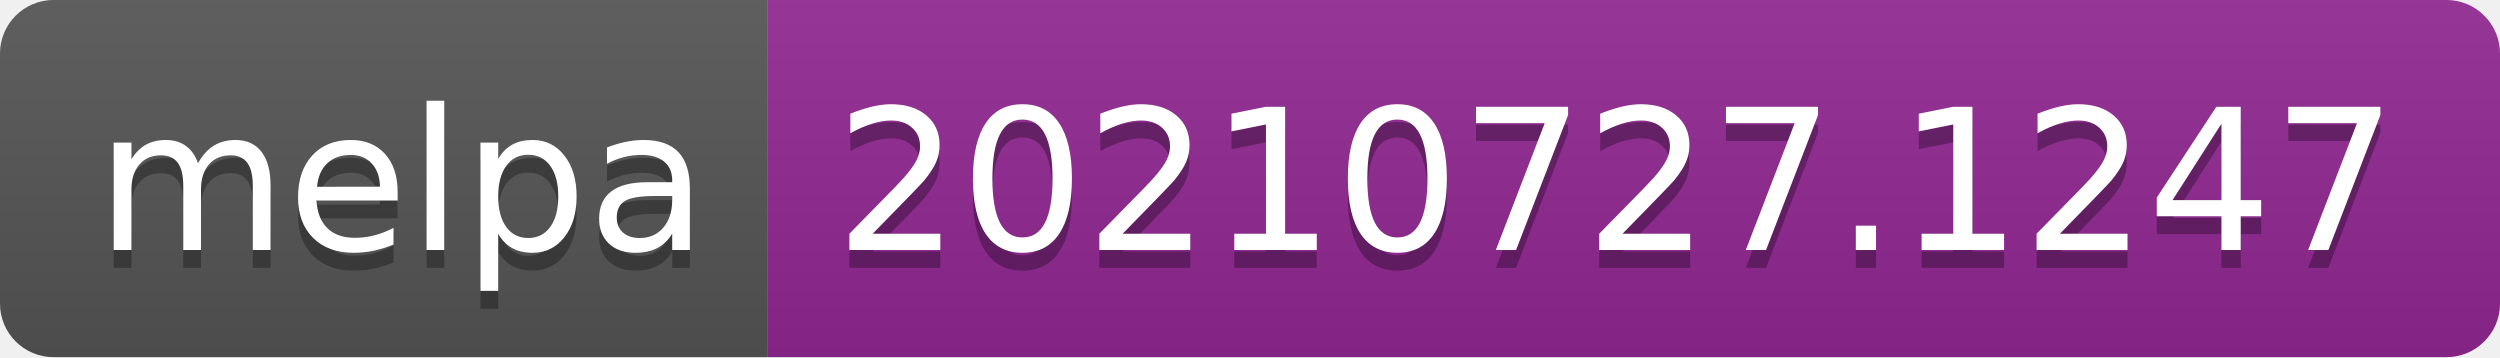
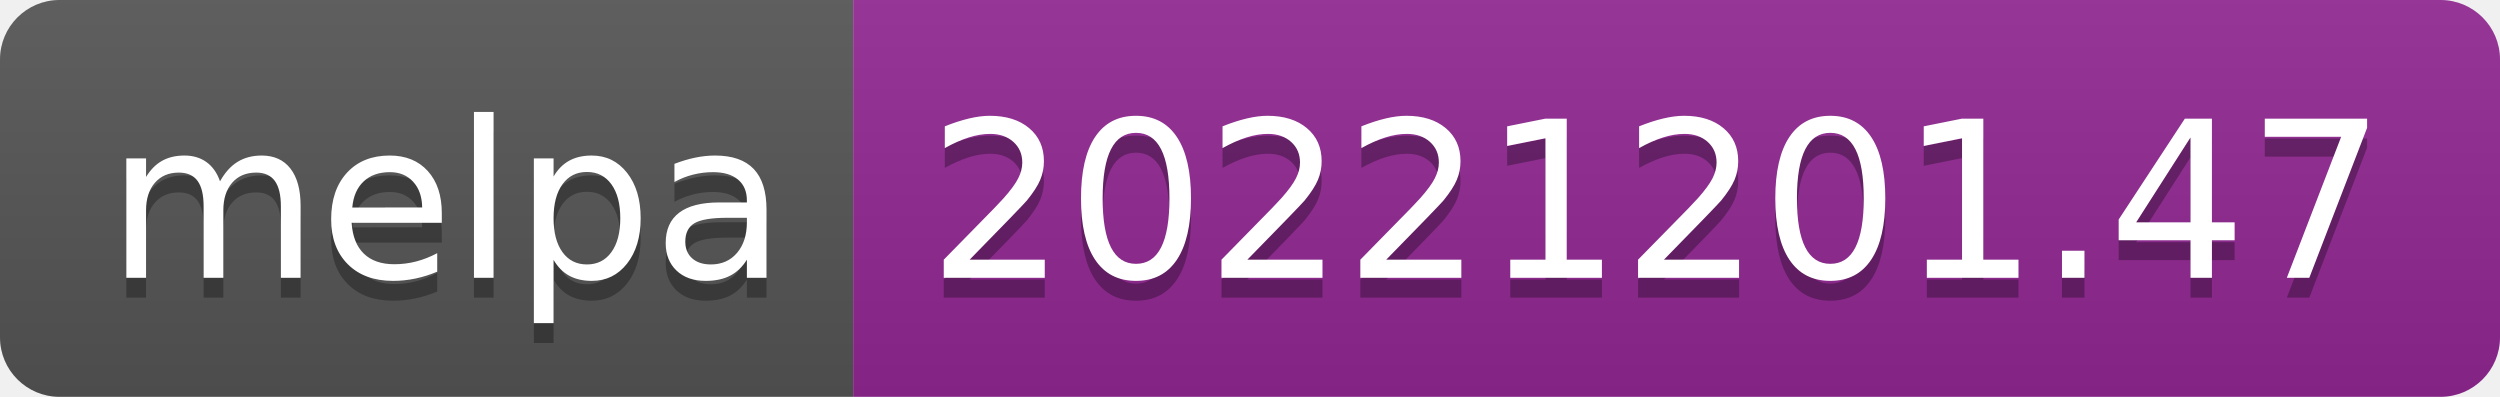
- <svg xmlns="http://www.w3.org/2000/svg" width="140" height="20" role="img" aria-label="melpa: 20210727.1247">
+ <svg xmlns="http://www.w3.org/2000/svg" width="126" height="20" role="img" aria-label="melpa: 20221201.47">
  <linearGradient id="s" x2="0" y2="100%">
    <stop offset="0" stop-color="#bbb" stop-opacity=".1" />
    <stop offset="1" stop-opacity=".1" />
  </linearGradient>
  <clipPath id="r">
-     <rect width="140" height="20" rx="3" fill="#fff" />
+     <rect width="126" height="20" rx="3" fill="#fff" />
  </clipPath>
  <g clip-path="url(#r)">
    <rect width="43" height="20" fill="#555" />
-     <rect x="43" width="97" height="20" fill="#922793" />
-     <rect width="140" height="20" fill="url(#s)" />
+     <rect x="43" width="83" height="20" fill="#922793" />
+     <rect width="126" height="20" fill="url(#s)" />
  </g>
  <g fill="#fff" text-anchor="middle" font-family="Verdana,Geneva,DejaVu Sans,sans-serif" text-rendering="geometricPrecision" font-size="110">
    <text aria-hidden="true" x="225" y="150" fill="#010101" fill-opacity=".3" transform="scale(.1)" textLength="330">melpa</text>
    <text x="225" y="140" transform="scale(.1)" fill="#fff" textLength="330">melpa</text>
-     <text aria-hidden="true" x="905" y="150" fill="#010101" fill-opacity=".3" transform="scale(.1)" textLength="870">20210727.1247</text>
-     <text x="905" y="140" transform="scale(.1)" fill="#fff" textLength="870">20210727.1247</text>
+     <text aria-hidden="true" x="835" y="150" fill="#010101" fill-opacity=".3" transform="scale(.1)" textLength="730">20221201.47</text>
+     <text x="835" y="140" transform="scale(.1)" fill="#fff" textLength="730">20221201.47</text>
  </g>
</svg>
